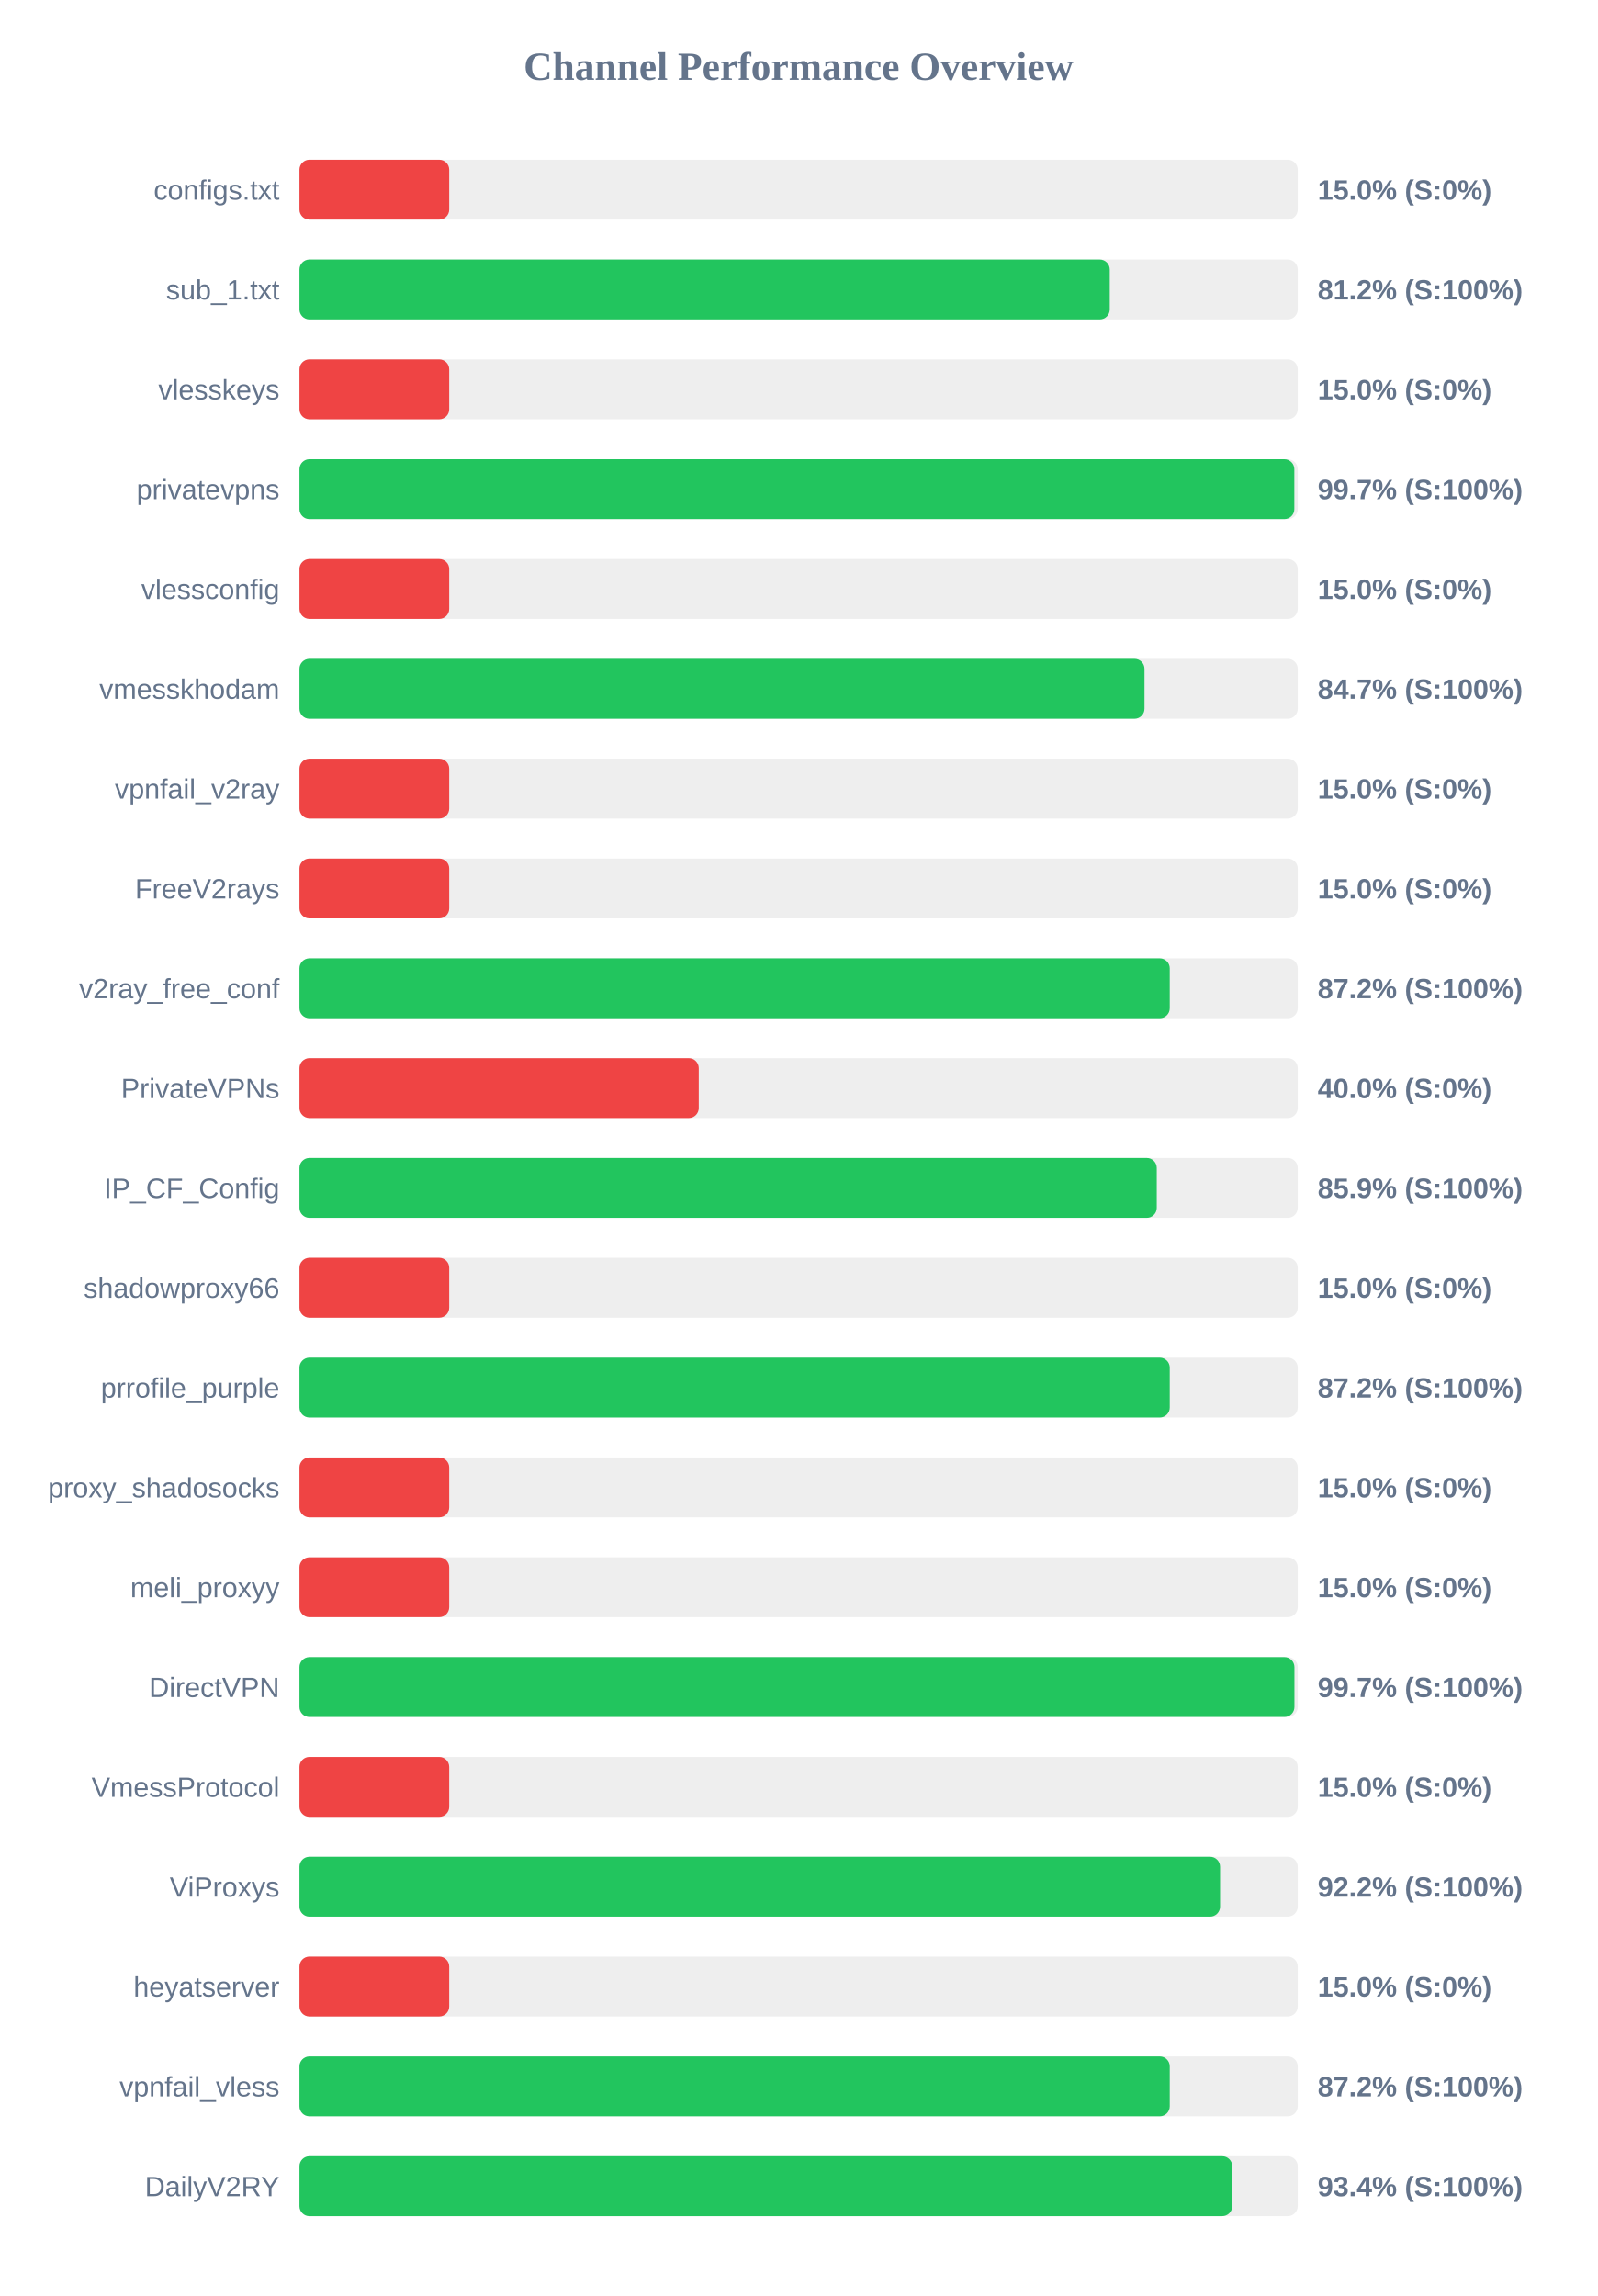
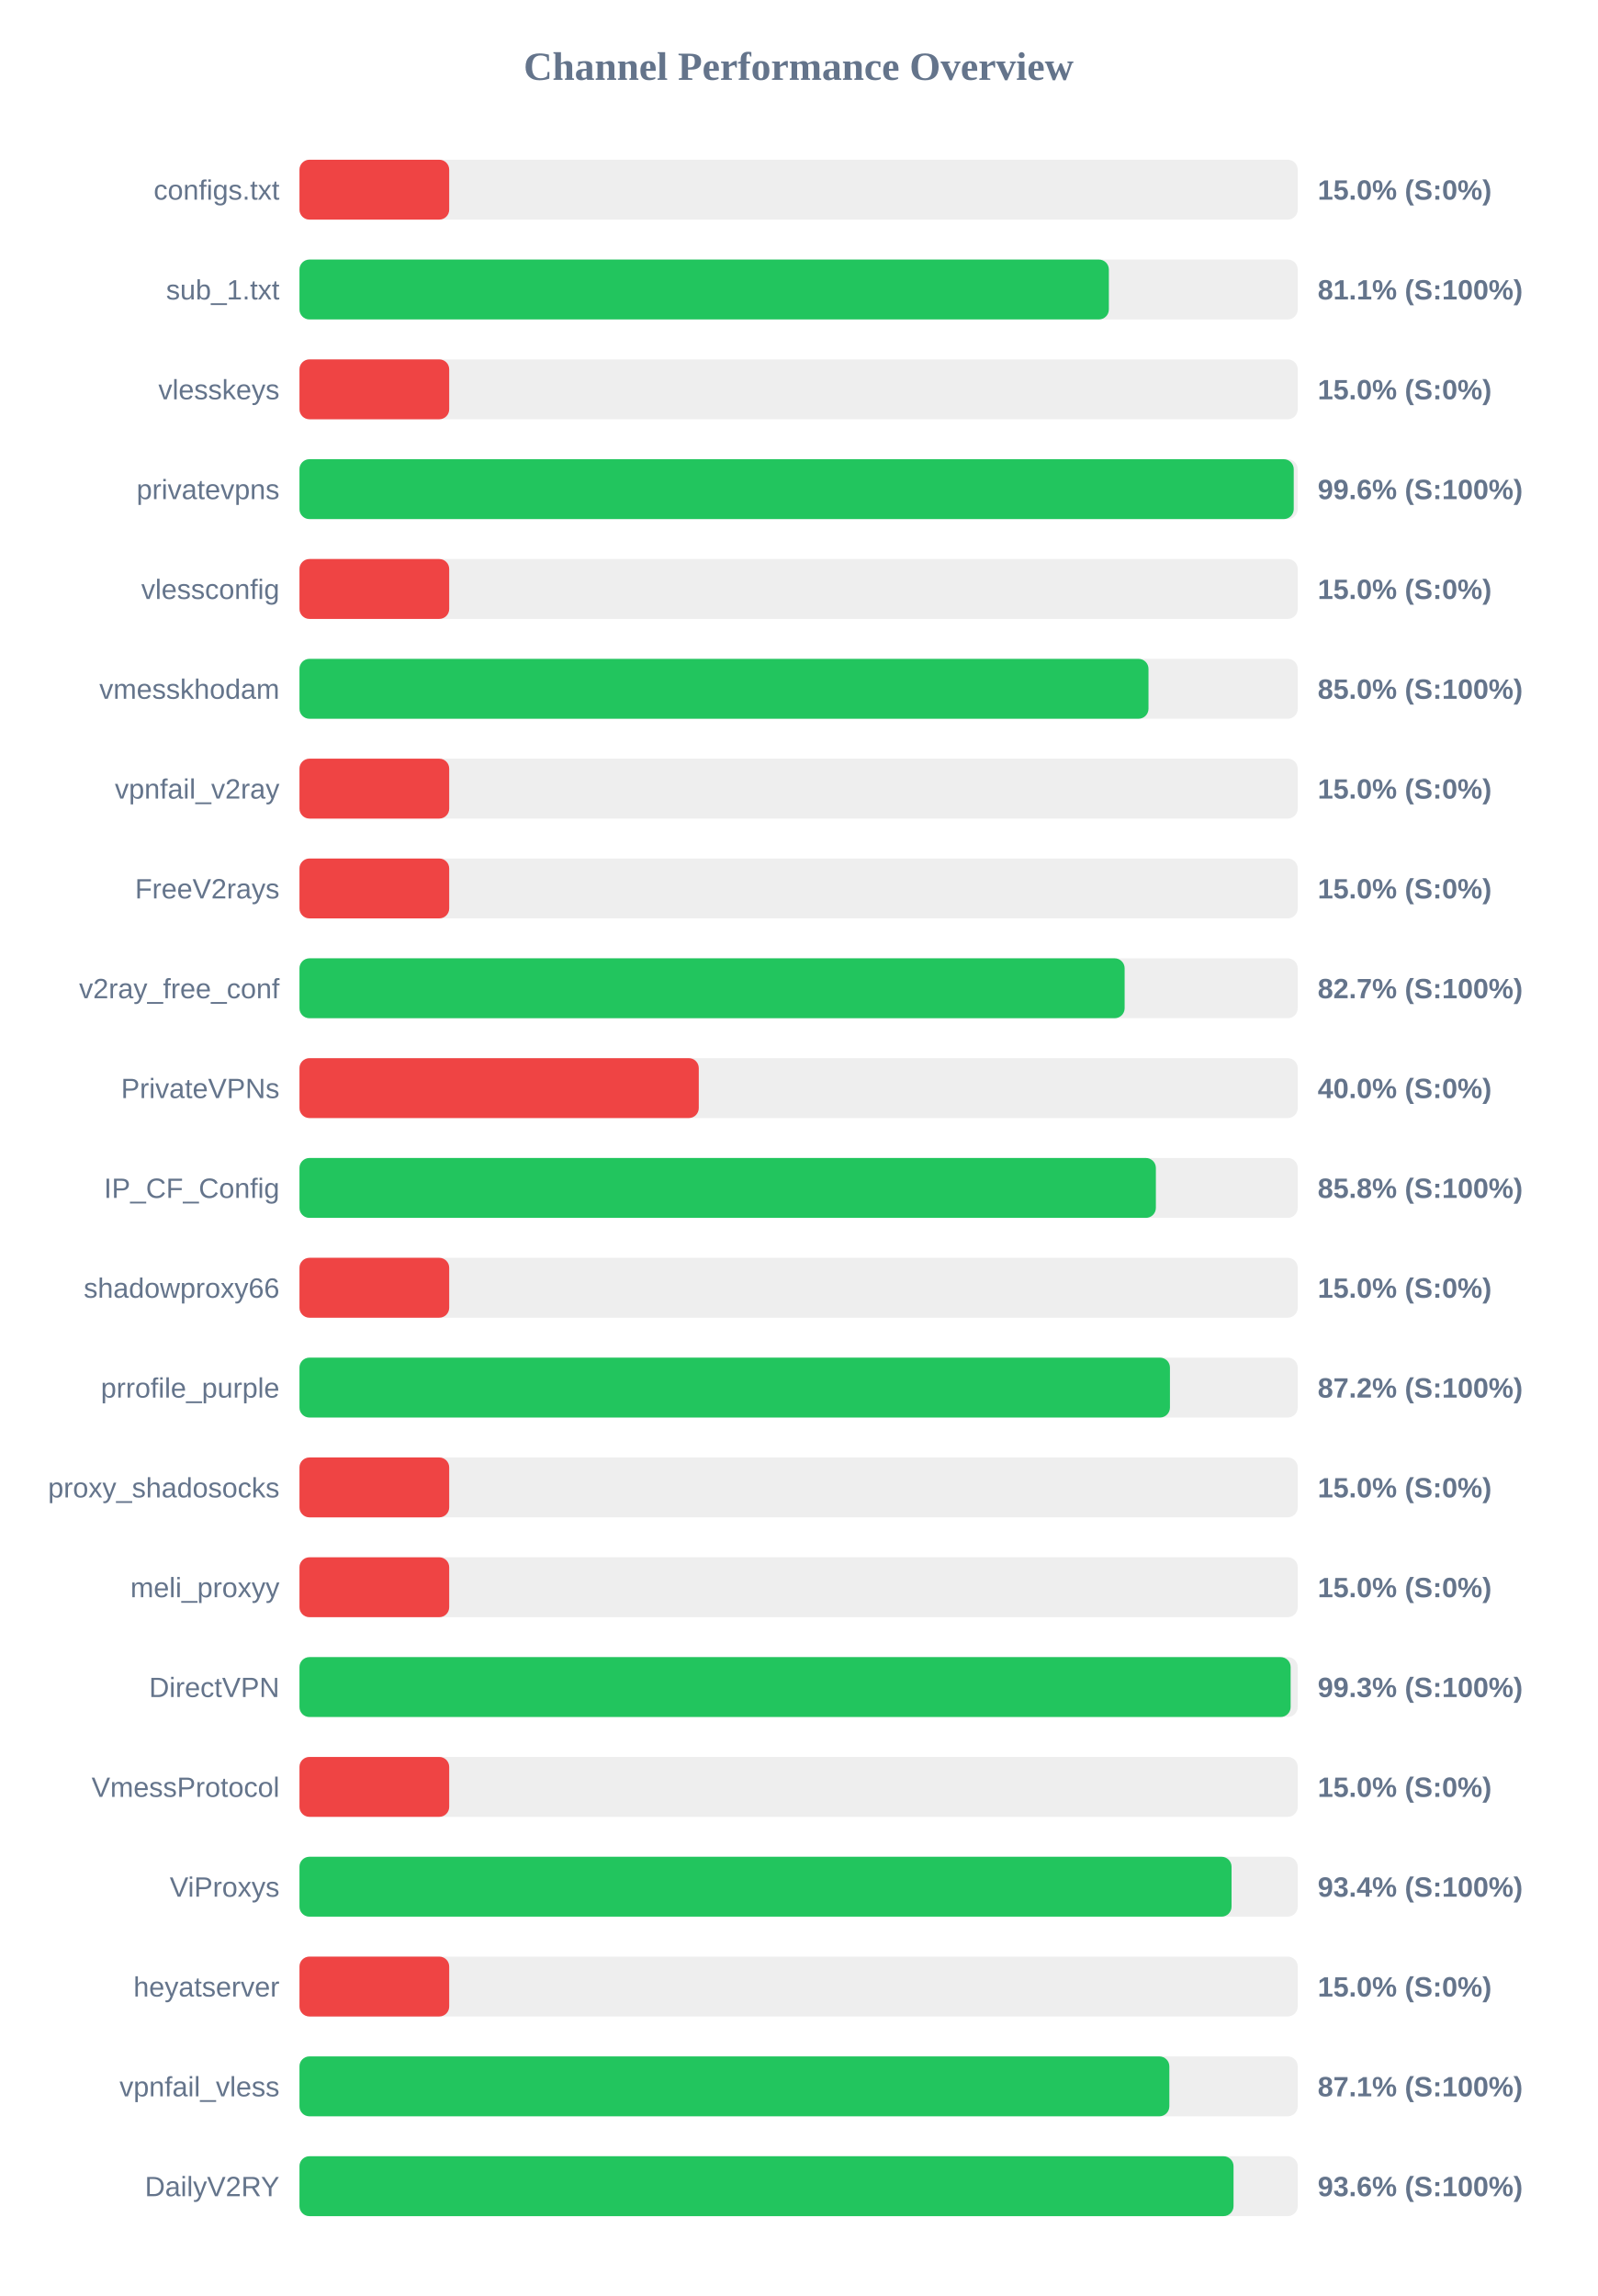
<svg xmlns="http://www.w3.org/2000/svg" width="800" height="1150" version="1.1">
  <style>
        .row { font: 14px Arial; fill: #64748b; }
        .score { font: bold 14px Arial; fill: #64748b; }
    </style>
  <text x="400" y="40" text-anchor="middle" font-size="20px" font-weight="bold" fill="#64748b">Channel Performance Overview</text>
  <rect x="150" y="80" width="500" height="30" fill="#eee" rx="5" />
  <rect x="150" y="80" width="75.0" height="30" fill="#ef4444" rx="5" />
  <text x="140" y="100" text-anchor="end" class="row">configs.txt</text>
  <text x="660" y="100" text-anchor="start" class="score">15.0% (S:0%)</text>
  <rect x="150" y="130" width="500" height="30" fill="#eee" rx="5" />
-   <rect x="150" y="130" width="405.85" height="30" fill="#22c55e" rx="5" />
+   <rect x="150" y="130" width="405.4" height="30" fill="#22c55e" rx="5" />
  <text x="140" y="150" text-anchor="end" class="row">sub_1.txt</text>
-   <text x="660" y="150" text-anchor="start" class="score">81.2% (S:100%)</text>
+   <text x="660" y="150" text-anchor="start" class="score">81.1% (S:100%)</text>
  <rect x="150" y="180" width="500" height="30" fill="#eee" rx="5" />
  <rect x="150" y="180" width="75.0" height="30" fill="#ef4444" rx="5" />
  <text x="140" y="200" text-anchor="end" class="row">vlesskeys</text>
  <text x="660" y="200" text-anchor="start" class="score">15.0% (S:0%)</text>
  <rect x="150" y="230" width="500" height="30" fill="#eee" rx="5" />
-   <rect x="150" y="230" width="498.3" height="30" fill="#22c55e" rx="5" />
+   <rect x="150" y="230" width="498.0" height="30" fill="#22c55e" rx="5" />
  <text x="140" y="250" text-anchor="end" class="row">privatevpns</text>
-   <text x="660" y="250" text-anchor="start" class="score">99.7% (S:100%)</text>
+   <text x="660" y="250" text-anchor="start" class="score">99.6% (S:100%)</text>
  <rect x="150" y="280" width="500" height="30" fill="#eee" rx="5" />
  <rect x="150" y="280" width="75.0" height="30" fill="#ef4444" rx="5" />
  <text x="140" y="300" text-anchor="end" class="row">vlessconfig</text>
  <text x="660" y="300" text-anchor="start" class="score">15.0% (S:0%)</text>
  <rect x="150" y="330" width="500" height="30" fill="#eee" rx="5" />
-   <rect x="150" y="330" width="423.25" height="30" fill="#22c55e" rx="5" />
+   <rect x="150" y="330" width="425.25" height="30" fill="#22c55e" rx="5" />
  <text x="140" y="350" text-anchor="end" class="row">vmesskhodam</text>
-   <text x="660" y="350" text-anchor="start" class="score">84.7% (S:100%)</text>
+   <text x="660" y="350" text-anchor="start" class="score">85.0% (S:100%)</text>
  <rect x="150" y="380" width="500" height="30" fill="#eee" rx="5" />
  <rect x="150" y="380" width="75.0" height="30" fill="#ef4444" rx="5" />
  <text x="140" y="400" text-anchor="end" class="row">vpnfail_v2ray</text>
  <text x="660" y="400" text-anchor="start" class="score">15.0% (S:0%)</text>
  <rect x="150" y="430" width="500" height="30" fill="#eee" rx="5" />
  <rect x="150" y="430" width="75.0" height="30" fill="#ef4444" rx="5" />
  <text x="140" y="450" text-anchor="end" class="row">FreeV2rays</text>
  <text x="660" y="450" text-anchor="start" class="score">15.0% (S:0%)</text>
  <rect x="150" y="480" width="500" height="30" fill="#eee" rx="5" />
-   <rect x="150" y="480" width="435.9" height="30" fill="#22c55e" rx="5" />
+   <rect x="150" y="480" width="413.3" height="30" fill="#22c55e" rx="5" />
  <text x="140" y="500" text-anchor="end" class="row">v2ray_free_conf</text>
-   <text x="660" y="500" text-anchor="start" class="score">87.2% (S:100%)</text>
+   <text x="660" y="500" text-anchor="start" class="score">82.7% (S:100%)</text>
  <rect x="150" y="530" width="500" height="30" fill="#eee" rx="5" />
  <rect x="150" y="530" width="200.0" height="30" fill="#ef4444" rx="5" />
  <text x="140" y="550" text-anchor="end" class="row">PrivateVPNs</text>
  <text x="660" y="550" text-anchor="start" class="score">40.0% (S:0%)</text>
  <rect x="150" y="580" width="500" height="30" fill="#eee" rx="5" />
-   <rect x="150" y="580" width="429.4" height="30" fill="#22c55e" rx="5" />
+   <rect x="150" y="580" width="428.95" height="30" fill="#22c55e" rx="5" />
  <text x="140" y="600" text-anchor="end" class="row">IP_CF_Config</text>
-   <text x="660" y="600" text-anchor="start" class="score">85.9% (S:100%)</text>
+   <text x="660" y="600" text-anchor="start" class="score">85.8% (S:100%)</text>
  <rect x="150" y="630" width="500" height="30" fill="#eee" rx="5" />
  <rect x="150" y="630" width="75.0" height="30" fill="#ef4444" rx="5" />
  <text x="140" y="650" text-anchor="end" class="row">shadowproxy66</text>
  <text x="660" y="650" text-anchor="start" class="score">15.0% (S:0%)</text>
  <rect x="150" y="680" width="500" height="30" fill="#eee" rx="5" />
-   <rect x="150" y="680" width="435.9" height="30" fill="#22c55e" rx="5" />
+   <rect x="150" y="680" width="436.0" height="30" fill="#22c55e" rx="5" />
  <text x="140" y="700" text-anchor="end" class="row">prrofile_purple</text>
  <text x="660" y="700" text-anchor="start" class="score">87.2% (S:100%)</text>
  <rect x="150" y="730" width="500" height="30" fill="#eee" rx="5" />
  <rect x="150" y="730" width="75.0" height="30" fill="#ef4444" rx="5" />
  <text x="140" y="750" text-anchor="end" class="row">proxy_shadosocks</text>
  <text x="660" y="750" text-anchor="start" class="score">15.0% (S:0%)</text>
  <rect x="150" y="780" width="500" height="30" fill="#eee" rx="5" />
  <rect x="150" y="780" width="75.0" height="30" fill="#ef4444" rx="5" />
  <text x="140" y="800" text-anchor="end" class="row">meli_proxyy</text>
  <text x="660" y="800" text-anchor="start" class="score">15.0% (S:0%)</text>
  <rect x="150" y="830" width="500" height="30" fill="#eee" rx="5" />
-   <rect x="150" y="830" width="498.35" height="30" fill="#22c55e" rx="5" />
+   <rect x="150" y="830" width="496.45" height="30" fill="#22c55e" rx="5" />
  <text x="140" y="850" text-anchor="end" class="row">DirectVPN</text>
-   <text x="660" y="850" text-anchor="start" class="score">99.7% (S:100%)</text>
+   <text x="660" y="850" text-anchor="start" class="score">99.3% (S:100%)</text>
  <rect x="150" y="880" width="500" height="30" fill="#eee" rx="5" />
  <rect x="150" y="880" width="75.0" height="30" fill="#ef4444" rx="5" />
  <text x="140" y="900" text-anchor="end" class="row">VmessProtocol</text>
  <text x="660" y="900" text-anchor="start" class="score">15.0% (S:0%)</text>
  <rect x="150" y="930" width="500" height="30" fill="#eee" rx="5" />
-   <rect x="150" y="930" width="461.1" height="30" fill="#22c55e" rx="5" />
+   <rect x="150" y="930" width="466.85" height="30" fill="#22c55e" rx="5" />
  <text x="140" y="950" text-anchor="end" class="row">ViProxys</text>
-   <text x="660" y="950" text-anchor="start" class="score">92.2% (S:100%)</text>
+   <text x="660" y="950" text-anchor="start" class="score">93.4% (S:100%)</text>
  <rect x="150" y="980" width="500" height="30" fill="#eee" rx="5" />
  <rect x="150" y="980" width="75.0" height="30" fill="#ef4444" rx="5" />
  <text x="140" y="1000" text-anchor="end" class="row">heyatserver</text>
  <text x="660" y="1000" text-anchor="start" class="score">15.0% (S:0%)</text>
  <rect x="150" y="1030" width="500" height="30" fill="#eee" rx="5" />
-   <rect x="150" y="1030" width="435.9" height="30" fill="#22c55e" rx="5" />
+   <rect x="150" y="1030" width="435.7" height="30" fill="#22c55e" rx="5" />
  <text x="140" y="1050" text-anchor="end" class="row">vpnfail_vless</text>
-   <text x="660" y="1050" text-anchor="start" class="score">87.2% (S:100%)</text>
+   <text x="660" y="1050" text-anchor="start" class="score">87.1% (S:100%)</text>
  <rect x="150" y="1080" width="500" height="30" fill="#eee" rx="5" />
-   <rect x="150" y="1080" width="467.2" height="30" fill="#22c55e" rx="5" />
+   <rect x="150" y="1080" width="467.85" height="30" fill="#22c55e" rx="5" />
  <text x="140" y="1100" text-anchor="end" class="row">DailyV2RY</text>
-   <text x="660" y="1100" text-anchor="start" class="score">93.4% (S:100%)</text>
+   <text x="660" y="1100" text-anchor="start" class="score">93.6% (S:100%)</text>
</svg>
